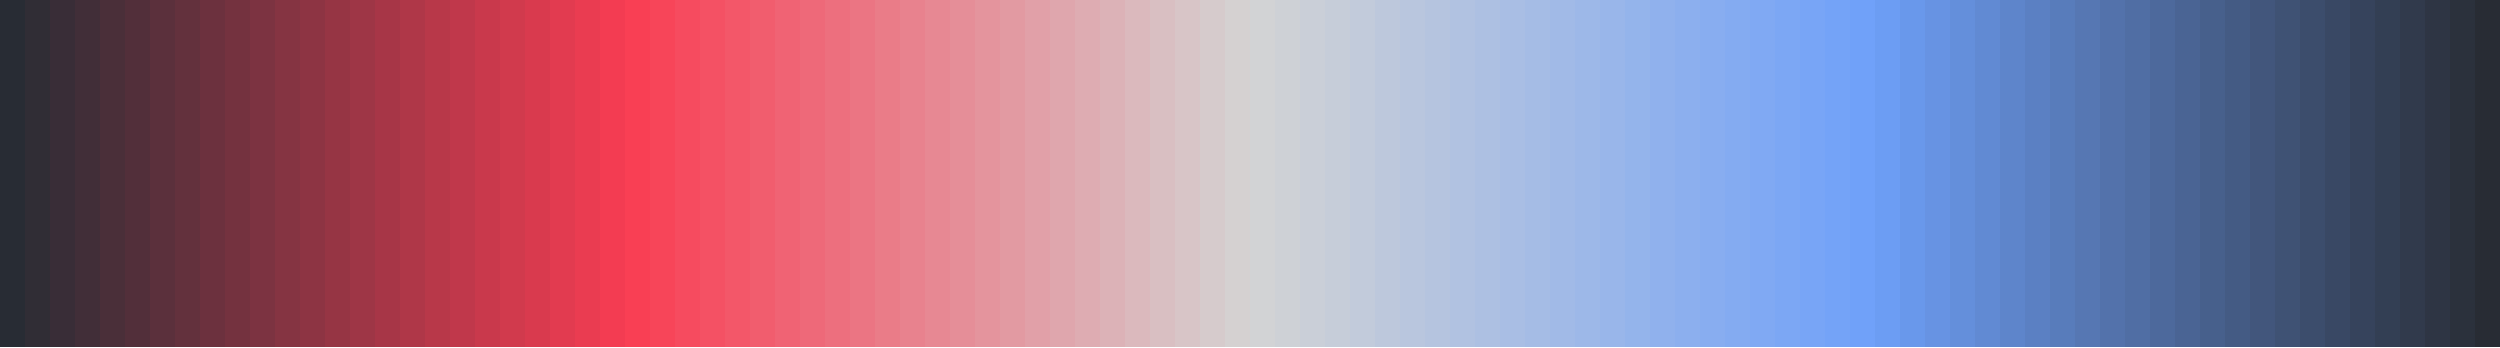
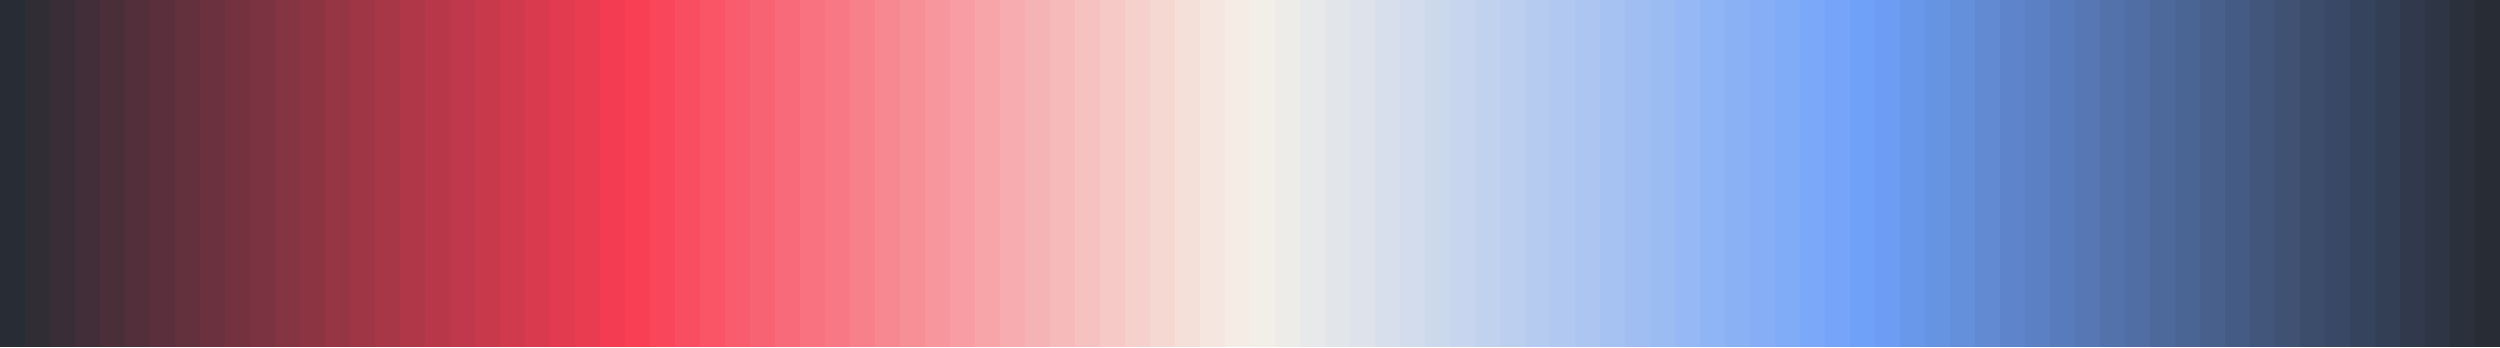
<svg xmlns="http://www.w3.org/2000/svg" version="1.1" width="180mm" height="25mm" viewBox="0 0 100 1" stroke="none" preserveAspectRatio="none" shape-rendering="crispEdges">
  <defs>
-     <pattern id="pat_1ysGvx" width=".2" height=".2" patternUnits="userSpaceOnUse" patternTransform="scale(13.889,1)">
+     <pattern id="pat_El9lc" width=".2" height=".2" patternUnits="userSpaceOnUse" patternTransform="scale(13.889,1)">
      <path d="M.1,0h.1v.1h-.2v.1h.1z" fill="#999" opacity=".5" />
    </pattern>
  </defs>
-   <rect width="100" height="1" fill="url(#pat_1ysGvx)" />
+   <rect width="100" height="1" fill="url(#pat_El9lc)" />
  <path d="M1,.46V1h-1V.54z" fill="#282C34" />
  <path d="M0,0h1v1h-1z" fill="#282C34" fill-opacity="1" />
  <path d="M2,.46V1h-1V.54z" fill="#302D35" />
  <path d="M1,0h1v1h-1z" fill="#302D35" fill-opacity="1" />
  <path d="M3,.46V1h-1V.54z" fill="#392D37" />
  <path d="M2,0h1v1h-1z" fill="#392D37" fill-opacity="1" />
  <path d="M4,.46V1h-1V.54z" fill="#412E38" />
  <path d="M3,0h1v1h-1z" fill="#412E38" fill-opacity="1" />
  <path d="M5,.46V1h-1V.54z" fill="#4A2F39" />
  <path d="M4,0h1v1h-1z" fill="#4A2F39" fill-opacity="1" />
  <path d="M6,.46V1h-1V.54z" fill="#522F3A" />
  <path d="M5,0h1v1h-1z" fill="#522F3A" fill-opacity="1" />
  <path d="M7,.46V1h-1V.54z" fill="#5B303C" />
  <path d="M6,0h1v1h-1z" fill="#5B303C" fill-opacity="1" />
  <path d="M8,.46V1h-1V.54z" fill="#63313D" />
  <path d="M7,0h1v1h-1z" fill="#63313D" fill-opacity="1" />
  <path d="M9,.46V1h-1V.54z" fill="#6C313E" />
  <path d="M8,0h1v1h-1z" fill="#6C313E" fill-opacity="1" />
  <path d="M10,.46V1h-1V.54z" fill="#74323F" />
  <path d="M9,0h1v1h-1z" fill="#74323F" fill-opacity="1" />
  <path d="M11,.46V1h-1V.54z" fill="#7C3341" />
  <path d="M10,0h1v1h-1z" fill="#7C3341" fill-opacity="1" />
  <path d="M12,.46V1h-1V.54z" fill="#853442" />
  <path d="M11,0h1v1h-1z" fill="#853442" fill-opacity="1" />
  <path d="M13,.46V1h-1V.54z" fill="#8D3443" />
  <path d="M12,0h1v1h-1z" fill="#8D3443" fill-opacity="1" />
  <path d="M14,.46V1h-1V.54z" fill="#963544" />
  <path d="M13,0h1v1h-1z" fill="#963544" fill-opacity="1" />
  <path d="M15,.46V1h-1V.54z" fill="#9E3646" />
  <path d="M14,0h1v1h-1z" fill="#9E3646" fill-opacity="1" />
  <path d="M16,.46V1h-1V.54z" fill="#A73647" />
  <path d="M15,0h1v1h-1z" fill="#A73647" fill-opacity="1" />
  <path d="M17,.46V1h-1V.54z" fill="#AF3748" />
  <path d="M16,0h1v1h-1z" fill="#AF3748" fill-opacity="1" />
  <path d="M18,.46V1h-1V.54z" fill="#B83849" />
  <path d="M17,0h1v1h-1z" fill="#B83849" fill-opacity="1" />
  <path d="M19,.46V1h-1V.54z" fill="#C0384B" />
  <path d="M18,0h1v1h-1z" fill="#C0384B" fill-opacity="1" />
  <path d="M20,.46V1h-1V.54z" fill="#C9394C" />
  <path d="M19,0h1v1h-1z" fill="#C9394C" fill-opacity="1" />
  <path d="M21,.46V1h-1V.54z" fill="#D13A4D" />
  <path d="M20,0h1v1h-1z" fill="#D13A4D" fill-opacity="1" />
  <path d="M22,.46V1h-1V.54z" fill="#D93A4E" />
  <path d="M21,0h1v1h-1z" fill="#D93A4E" fill-opacity="1" />
  <path d="M23,.46V1h-1V.54z" fill="#E23B50" />
  <path d="M22,0h1v1h-1z" fill="#E23B50" fill-opacity="1" />
  <path d="M24,.46V1h-1V.54z" fill="#EA3C51" />
  <path d="M23,0h1v1h-1z" fill="#EA3C51" fill-opacity="1" />
  <path d="M25,.46V1h-1V.54z" fill="#F33C52" />
  <path d="M24,0h1v1h-1z" fill="#F33C52" fill-opacity="1" />
  <path d="M26,.46V1h-1V.54z" fill="#F93F54" />
  <path d="M25,0h1v1h-1z" fill="#F93F54" fill-opacity="1" />
-   <path d="M27,.46V1h-1V.54z" fill="#F74559" />
-   <path d="M26,0h1v1h-1z" fill="#F74559" fill-opacity="1" />
-   <path d="M28,.46V1h-1V.54z" fill="#F64B5F" />
-   <path d="M27,0h1v1h-1z" fill="#F64B5F" fill-opacity="1" />
-   <path d="M29,.46V1h-1V.54z" fill="#F45164" />
-   <path d="M28,0h1v1h-1z" fill="#F45164" fill-opacity="1" />
-   <path d="M30,.46V1h-1V.54z" fill="#F35769" />
-   <path d="M29,0h1v1h-1z" fill="#F35769" fill-opacity="1" />
-   <path d="M31,.46V1h-1V.54z" fill="#F15D6E" />
-   <path d="M30,0h1v1h-1z" fill="#F15D6E" fill-opacity="1" />
-   <path d="M32,.46V1h-1V.54z" fill="#F06374" />
-   <path d="M31,0h1v1h-1z" fill="#F06374" fill-opacity="1" />
-   <path d="M33,.46V1h-1V.54z" fill="#EE6979" />
-   <path d="M32,0h1v1h-1z" fill="#EE6979" fill-opacity="1" />
-   <path d="M34,.46V1h-1V.54z" fill="#ED6F7E" />
-   <path d="M33,0h1v1h-1z" fill="#ED6F7E" fill-opacity="1" />
-   <path d="M35,.46V1h-1V.54z" fill="#EB7583" />
-   <path d="M34,0h1v1h-1z" fill="#EB7583" fill-opacity="1" />
-   <path d="M36,.46V1h-1V.54z" fill="#EA7C88" />
-   <path d="M35,0h1v1h-1z" fill="#EA7C88" fill-opacity="1" />
-   <path d="M37,.46V1h-1V.54z" fill="#E8828E" />
-   <path d="M36,0h1v1h-1z" fill="#E8828E" fill-opacity="1" />
-   <path d="M38,.46V1h-1V.54z" fill="#E78893" />
-   <path d="M37,0h1v1h-1z" fill="#E78893" fill-opacity="1" />
-   <path d="M39,.46V1h-1V.54z" fill="#E58E98" />
-   <path d="M38,0h1v1h-1z" fill="#E58E98" fill-opacity="1" />
-   <path d="M40,.46V1h-1V.54z" fill="#E4949D" />
-   <path d="M39,0h1v1h-1z" fill="#E4949D" fill-opacity="1" />
-   <path d="M41,.46V1h-1V.54z" fill="#E29AA2" />
-   <path d="M40,0h1v1h-1z" fill="#E29AA2" fill-opacity="1" />
-   <path d="M42,.46V1h-1V.54z" fill="#E1A0A8" />
-   <path d="M41,0h1v1h-1z" fill="#E1A0A8" fill-opacity="1" />
-   <path d="M43,.46V1h-1V.54z" fill="#DFA6AD" />
-   <path d="M42,0h1v1h-1z" fill="#DFA6AD" fill-opacity="1" />
-   <path d="M44,.46V1h-1V.54z" fill="#DEACB2" />
-   <path d="M43,0h1v1h-1z" fill="#DEACB2" fill-opacity="1" />
-   <path d="M45,.46V1h-1V.54z" fill="#DCB2B7" />
-   <path d="M44,0h1v1h-1z" fill="#DCB2B7" fill-opacity="1" />
-   <path d="M46,.46V1h-1V.54z" fill="#DBB9BD" />
-   <path d="M45,0h1v1h-1z" fill="#DBB9BD" fill-opacity="1" />
-   <path d="M47,.46V1h-1V.54z" fill="#D9BFC2" />
-   <path d="M46,0h1v1h-1z" fill="#D9BFC2" fill-opacity="1" />
-   <path d="M48,.46V1h-1V.54z" fill="#D8C5C7" />
-   <path d="M47,0h1v1h-1z" fill="#D8C5C7" fill-opacity="1" />
-   <path d="M49,.46V1h-1V.54z" fill="#D6CBCC" />
-   <path d="M48,0h1v1h-1z" fill="#D6CBCC" fill-opacity="1" />
-   <path d="M50,.46V1h-1V.54z" fill="#D5D1D1" />
-   <path d="M49,0h1v1h-1z" fill="#D5D1D1" fill-opacity="1" />
-   <path d="M51,.46V1h-1V.54z" fill="#D2D3D5" />
-   <path d="M50,0h1v1h-1z" fill="#D2D3D5" fill-opacity="1" />
-   <path d="M52,.46V1h-1V.54z" fill="#CED1D6" />
-   <path d="M51,0h1v1h-1z" fill="#CED1D6" fill-opacity="1" />
-   <path d="M53,.46V1h-1V.54z" fill="#CACFD8" />
-   <path d="M52,0h1v1h-1z" fill="#CACFD8" fill-opacity="1" />
-   <path d="M54,.46V1h-1V.54z" fill="#C6CDD9" />
-   <path d="M53,0h1v1h-1z" fill="#C6CDD9" fill-opacity="1" />
-   <path d="M55,.46V1h-1V.54z" fill="#C2CBDB" />
-   <path d="M54,0h1v1h-1z" fill="#C2CBDB" fill-opacity="1" />
-   <path d="M56,.46V1h-1V.54z" fill="#BDC8DC" />
-   <path d="M55,0h1v1h-1z" fill="#BDC8DC" fill-opacity="1" />
-   <path d="M57,.46V1h-1V.54z" fill="#B9C6DE" />
-   <path d="M56,0h1v1h-1z" fill="#B9C6DE" fill-opacity="1" />
-   <path d="M58,.46V1h-1V.54z" fill="#B5C4DF" />
-   <path d="M57,0h1v1h-1z" fill="#B5C4DF" fill-opacity="1" />
-   <path d="M59,.46V1h-1V.54z" fill="#B1C2E1" />
-   <path d="M58,0h1v1h-1z" fill="#B1C2E1" fill-opacity="1" />
-   <path d="M60,.46V1h-1V.54z" fill="#ADC0E2" />
-   <path d="M59,0h1v1h-1z" fill="#ADC0E2" fill-opacity="1" />
-   <path d="M61,.46V1h-1V.54z" fill="#A9BEE4" />
-   <path d="M60,0h1v1h-1z" fill="#A9BEE4" fill-opacity="1" />
-   <path d="M62,.46V1h-1V.54z" fill="#A5BCE5" />
-   <path d="M61,0h1v1h-1z" fill="#A5BCE5" fill-opacity="1" />
-   <path d="M63,.46V1h-1V.54z" fill="#A1BAE7" />
-   <path d="M62,0h1v1h-1z" fill="#A1BAE7" fill-opacity="1" />
-   <path d="M64,.46V1h-1V.54z" fill="#9DB8E8" />
-   <path d="M63,0h1v1h-1z" fill="#9DB8E8" fill-opacity="1" />
-   <path d="M65,.46V1h-1V.54z" fill="#99B6EA" />
-   <path d="M64,0h1v1h-1z" fill="#99B6EA" fill-opacity="1" />
-   <path d="M66,.46V1h-1V.54z" fill="#94B4EB" />
-   <path d="M65,0h1v1h-1z" fill="#94B4EB" fill-opacity="1" />
-   <path d="M67,.46V1h-1V.54z" fill="#90B1ED" />
-   <path d="M66,0h1v1h-1z" fill="#90B1ED" fill-opacity="1" />
-   <path d="M68,.46V1h-1V.54z" fill="#8CAFEE" />
-   <path d="M67,0h1v1h-1z" fill="#8CAFEE" fill-opacity="1" />
-   <path d="M69,.46V1h-1V.54z" fill="#88ADF0" />
-   <path d="M68,0h1v1h-1z" fill="#88ADF0" fill-opacity="1" />
-   <path d="M70,.46V1h-1V.54z" fill="#84ABF1" />
-   <path d="M69,0h1v1h-1z" fill="#84ABF1" fill-opacity="1" />
-   <path d="M71,.46V1h-1V.54z" fill="#80A9F3" />
-   <path d="M70,0h1v1h-1z" fill="#80A9F3" fill-opacity="1" />
-   <path d="M72,.46V1h-1V.54z" fill="#7CA7F4" />
-   <path d="M71,0h1v1h-1z" fill="#7CA7F4" fill-opacity="1" />
-   <path d="M73,.46V1h-1V.54z" fill="#78A5F6" />
-   <path d="M72,0h1v1h-1z" fill="#78A5F6" fill-opacity="1" />
-   <path d="M74,.46V1h-1V.54z" fill="#74A3F7" />
-   <path d="M73,0h1v1h-1z" fill="#74A3F7" fill-opacity="1" />
+   <path d="M27,.46V1h-1V.54z" fill="#F9465A" />
+   <path d="M26,0h1v1h-1z" fill="#F9465A" fill-opacity="1" />
+   <path d="M28,.46V1h-1V.54z" fill="#F94D61" />
+   <path d="M27,0h1v1h-1z" fill="#F94D61" fill-opacity="1" />
+   <path d="M29,.46V1h-1V.54z" fill="#F95567" />
+   <path d="M28,0h1v1h-1z" fill="#F95567" fill-opacity="1" />
+   <path d="M30,.46V1h-1V.54z" fill="#F85C6D" />
+   <path d="M29,0h1v1h-1z" fill="#F85C6D" fill-opacity="1" />
+   <path d="M31,.46V1h-1V.54z" fill="#F86373" />
+   <path d="M30,0h1v1h-1z" fill="#F86373" fill-opacity="1" />
+   <path d="M32,.46V1h-1V.54z" fill="#F86A79" />
+   <path d="M31,0h1v1h-1z" fill="#F86A79" fill-opacity="1" />
+   <path d="M33,.46V1h-1V.54z" fill="#F8727F" />
+   <path d="M32,0h1v1h-1z" fill="#F8727F" fill-opacity="1" />
+   <path d="M34,.46V1h-1V.54z" fill="#F87985" />
+   <path d="M33,0h1v1h-1z" fill="#F87985" fill-opacity="1" />
+   <path d="M35,.46V1h-1V.54z" fill="#F8808B" />
+   <path d="M34,0h1v1h-1z" fill="#F8808B" fill-opacity="1" />
+   <path d="M36,.46V1h-1V.54z" fill="#F78891" />
+   <path d="M35,0h1v1h-1z" fill="#F78891" fill-opacity="1" />
+   <path d="M37,.46V1h-1V.54z" fill="#F78F97" />
+   <path d="M36,0h1v1h-1z" fill="#F78F97" fill-opacity="1" />
+   <path d="M38,.46V1h-1V.54z" fill="#F7969D" />
+   <path d="M37,0h1v1h-1z" fill="#F7969D" fill-opacity="1" />
+   <path d="M39,.46V1h-1V.54z" fill="#F79DA3" />
+   <path d="M38,0h1v1h-1z" fill="#F79DA3" fill-opacity="1" />
+   <path d="M40,.46V1h-1V.54z" fill="#F7A5A9" />
+   <path d="M39,0h1v1h-1z" fill="#F7A5A9" fill-opacity="1" />
+   <path d="M41,.46V1h-1V.54z" fill="#F7ACAF" />
+   <path d="M40,0h1v1h-1z" fill="#F7ACAF" fill-opacity="1" />
+   <path d="M42,.46V1h-1V.54z" fill="#F6B3B5" />
+   <path d="M41,0h1v1h-1z" fill="#F6B3B5" fill-opacity="1" />
+   <path d="M43,.46V1h-1V.54z" fill="#F6BABB" />
+   <path d="M42,0h1v1h-1z" fill="#F6BABB" fill-opacity="1" />
+   <path d="M44,.46V1h-1V.54z" fill="#F6C2C1" />
+   <path d="M43,0h1v1h-1z" fill="#F6C2C1" fill-opacity="1" />
+   <path d="M45,.46V1h-1V.54z" fill="#F6C9C7" />
+   <path d="M44,0h1v1h-1z" fill="#F6C9C7" fill-opacity="1" />
+   <path d="M46,.46V1h-1V.54z" fill="#F6D0CD" />
+   <path d="M45,0h1v1h-1z" fill="#F6D0CD" fill-opacity="1" />
+   <path d="M47,.46V1h-1V.54z" fill="#F6D8D3" />
+   <path d="M46,0h1v1h-1z" fill="#F6D8D3" fill-opacity="1" />
+   <path d="M48,.46V1h-1V.54z" fill="#F5DFD9" />
+   <path d="M47,0h1v1h-1z" fill="#F5DFD9" fill-opacity="1" />
+   <path d="M49,.46V1h-1V.54z" fill="#F5E6DF" />
+   <path d="M48,0h1v1h-1z" fill="#F5E6DF" fill-opacity="1" />
+   <path d="M50,.46V1h-1V.54z" fill="#F5EDE5" />
+   <path d="M49,0h1v1h-1z" fill="#F5EDE5" fill-opacity="1" />
+   <path d="M51,.46V1h-1V.54z" fill="#F2EFE8" />
+   <path d="M50,0h1v1h-1z" fill="#F2EFE8" fill-opacity="1" />
+   <path d="M52,.46V1h-1V.54z" fill="#EDECE9" />
+   <path d="M51,0h1v1h-1z" fill="#EDECE9" fill-opacity="1" />
+   <path d="M53,.46V1h-1V.54z" fill="#E7E9EA" />
+   <path d="M52,0h1v1h-1z" fill="#E7E9EA" fill-opacity="1" />
+   <path d="M54,.46V1h-1V.54z" fill="#E2E6EA" />
+   <path d="M53,0h1v1h-1z" fill="#E2E6EA" fill-opacity="1" />
+   <path d="M55,.46V1h-1V.54z" fill="#DDE2EB" />
+   <path d="M54,0h1v1h-1z" fill="#DDE2EB" fill-opacity="1" />
+   <path d="M56,.46V1h-1V.54z" fill="#D7DFEC" />
+   <path d="M55,0h1v1h-1z" fill="#D7DFEC" fill-opacity="1" />
+   <path d="M57,.46V1h-1V.54z" fill="#D2DCEC" />
+   <path d="M56,0h1v1h-1z" fill="#D2DCEC" fill-opacity="1" />
+   <path d="M58,.46V1h-1V.54z" fill="#CCD9ED" />
+   <path d="M57,0h1v1h-1z" fill="#CCD9ED" fill-opacity="1" />
+   <path d="M59,.46V1h-1V.54z" fill="#C7D5EE" />
+   <path d="M58,0h1v1h-1z" fill="#C7D5EE" fill-opacity="1" />
+   <path d="M60,.46V1h-1V.54z" fill="#C1D2EF" />
+   <path d="M59,0h1v1h-1z" fill="#C1D2EF" fill-opacity="1" />
+   <path d="M61,.46V1h-1V.54z" fill="#BCCFEF" />
+   <path d="M60,0h1v1h-1z" fill="#BCCFEF" fill-opacity="1" />
+   <path d="M62,.46V1h-1V.54z" fill="#B6CBF0" />
+   <path d="M61,0h1v1h-1z" fill="#B6CBF0" fill-opacity="1" />
+   <path d="M63,.46V1h-1V.54z" fill="#B1C8F1" />
+   <path d="M62,0h1v1h-1z" fill="#B1C8F1" fill-opacity="1" />
+   <path d="M64,.46V1h-1V.54z" fill="#ACC5F1" />
+   <path d="M63,0h1v1h-1z" fill="#ACC5F1" fill-opacity="1" />
+   <path d="M65,.46V1h-1V.54z" fill="#A6C2F2" />
+   <path d="M64,0h1v1h-1z" fill="#A6C2F2" fill-opacity="1" />
+   <path d="M66,.46V1h-1V.54z" fill="#A1BEF3" />
+   <path d="M65,0h1v1h-1z" fill="#A1BEF3" fill-opacity="1" />
+   <path d="M67,.46V1h-1V.54z" fill="#9BBBF3" />
+   <path d="M66,0h1v1h-1z" fill="#9BBBF3" fill-opacity="1" />
+   <path d="M68,.46V1h-1V.54z" fill="#96B8F4" />
+   <path d="M67,0h1v1h-1z" fill="#96B8F4" fill-opacity="1" />
+   <path d="M69,.46V1h-1V.54z" fill="#90B5F5" />
+   <path d="M68,0h1v1h-1z" fill="#90B5F5" fill-opacity="1" />
+   <path d="M70,.46V1h-1V.54z" fill="#8BB1F5" />
+   <path d="M69,0h1v1h-1z" fill="#8BB1F5" fill-opacity="1" />
+   <path d="M71,.46V1h-1V.54z" fill="#86AEF6" />
+   <path d="M70,0h1v1h-1z" fill="#86AEF6" fill-opacity="1" />
+   <path d="M72,.46V1h-1V.54z" fill="#80ABF7" />
+   <path d="M71,0h1v1h-1z" fill="#80ABF7" fill-opacity="1" />
+   <path d="M73,.46V1h-1V.54z" fill="#7BA8F8" />
+   <path d="M72,0h1v1h-1z" fill="#7BA8F8" fill-opacity="1" />
+   <path d="M74,.46V1h-1V.54z" fill="#75A4F8" />
+   <path d="M73,0h1v1h-1z" fill="#75A4F8" fill-opacity="1" />
  <path d="M75,.46V1h-1V.54z" fill="#70A1F9" />
  <path d="M74,0h1v1h-1z" fill="#70A1F9" fill-opacity="1" />
  <path d="M76,.46V1h-1V.54z" fill="#6C9DF3" />
  <path d="M75,0h1v1h-1z" fill="#6C9DF3" fill-opacity="1" />
  <path d="M77,.46V1h-1V.54z" fill="#6998EB" />
  <path d="M76,0h1v1h-1z" fill="#6998EB" fill-opacity="1" />
  <path d="M78,.46V1h-1V.54z" fill="#6793E3" />
  <path d="M77,0h1v1h-1z" fill="#6793E3" fill-opacity="1" />
  <path d="M79,.46V1h-1V.54z" fill="#648FDB" />
  <path d="M78,0h1v1h-1z" fill="#648FDB" fill-opacity="1" />
  <path d="M80,.46V1h-1V.54z" fill="#618AD3" />
  <path d="M79,0h1v1h-1z" fill="#618AD3" fill-opacity="1" />
  <path d="M81,.46V1h-1V.54z" fill="#5E85CB" />
  <path d="M80,0h1v1h-1z" fill="#5E85CB" fill-opacity="1" />
  <path d="M82,.46V1h-1V.54z" fill="#5B80C3" />
  <path d="M81,0h1v1h-1z" fill="#5B80C3" fill-opacity="1" />
  <path d="M83,.46V1h-1V.54z" fill="#587CBB" />
  <path d="M82,0h1v1h-1z" fill="#587CBB" fill-opacity="1" />
  <path d="M84,.46V1h-1V.54z" fill="#5677B3" />
  <path d="M83,0h1v1h-1z" fill="#5677B3" fill-opacity="1" />
  <path d="M85,.46V1h-1V.54z" fill="#5372AB" />
  <path d="M84,0h1v1h-1z" fill="#5372AB" fill-opacity="1" />
  <path d="M86,.46V1h-1V.54z" fill="#506EA4" />
  <path d="M85,0h1v1h-1z" fill="#506EA4" fill-opacity="1" />
  <path d="M87,.46V1h-1V.54z" fill="#4D699C" />
  <path d="M86,0h1v1h-1z" fill="#4D699C" fill-opacity="1" />
  <path d="M88,.46V1h-1V.54z" fill="#4A6494" />
  <path d="M87,0h1v1h-1z" fill="#4A6494" fill-opacity="1" />
  <path d="M89,.46V1h-1V.54z" fill="#47608C" />
  <path d="M88,0h1v1h-1z" fill="#47608C" fill-opacity="1" />
  <path d="M90,.46V1h-1V.54z" fill="#445B84" />
  <path d="M89,0h1v1h-1z" fill="#445B84" fill-opacity="1" />
  <path d="M91,.46V1h-1V.54z" fill="#42567C" />
  <path d="M90,0h1v1h-1z" fill="#42567C" fill-opacity="1" />
  <path d="M92,.46V1h-1V.54z" fill="#3F5274" />
  <path d="M91,0h1v1h-1z" fill="#3F5274" fill-opacity="1" />
  <path d="M93,.46V1h-1V.54z" fill="#3C4D6C" />
  <path d="M92,0h1v1h-1z" fill="#3C4D6C" fill-opacity="1" />
  <path d="M94,.46V1h-1V.54z" fill="#394864" />
  <path d="M93,0h1v1h-1z" fill="#394864" fill-opacity="1" />
  <path d="M95,.46V1h-1V.54z" fill="#36435C" />
  <path d="M94,0h1v1h-1z" fill="#36435C" fill-opacity="1" />
  <path d="M96,.46V1h-1V.54z" fill="#333F54" />
  <path d="M95,0h1v1h-1z" fill="#333F54" fill-opacity="1" />
  <path d="M97,.46V1h-1V.54z" fill="#313A4C" />
  <path d="M96,0h1v1h-1z" fill="#313A4C" fill-opacity="1" />
  <path d="M98,.46V1h-1V.54z" fill="#2E3544" />
  <path d="M97,0h1v1h-1z" fill="#2E3544" fill-opacity="1" />
  <path d="M99,.46V1h-1V.54z" fill="#2B313C" />
  <path d="M98,0h1v1h-1z" fill="#2B313C" fill-opacity="1" />
  <path d="M100,.46V1h-1V.54z" fill="#282C34" />
  <path d="M99,0h1v1h-1z" fill="#282C34" fill-opacity="1" />
</svg>
